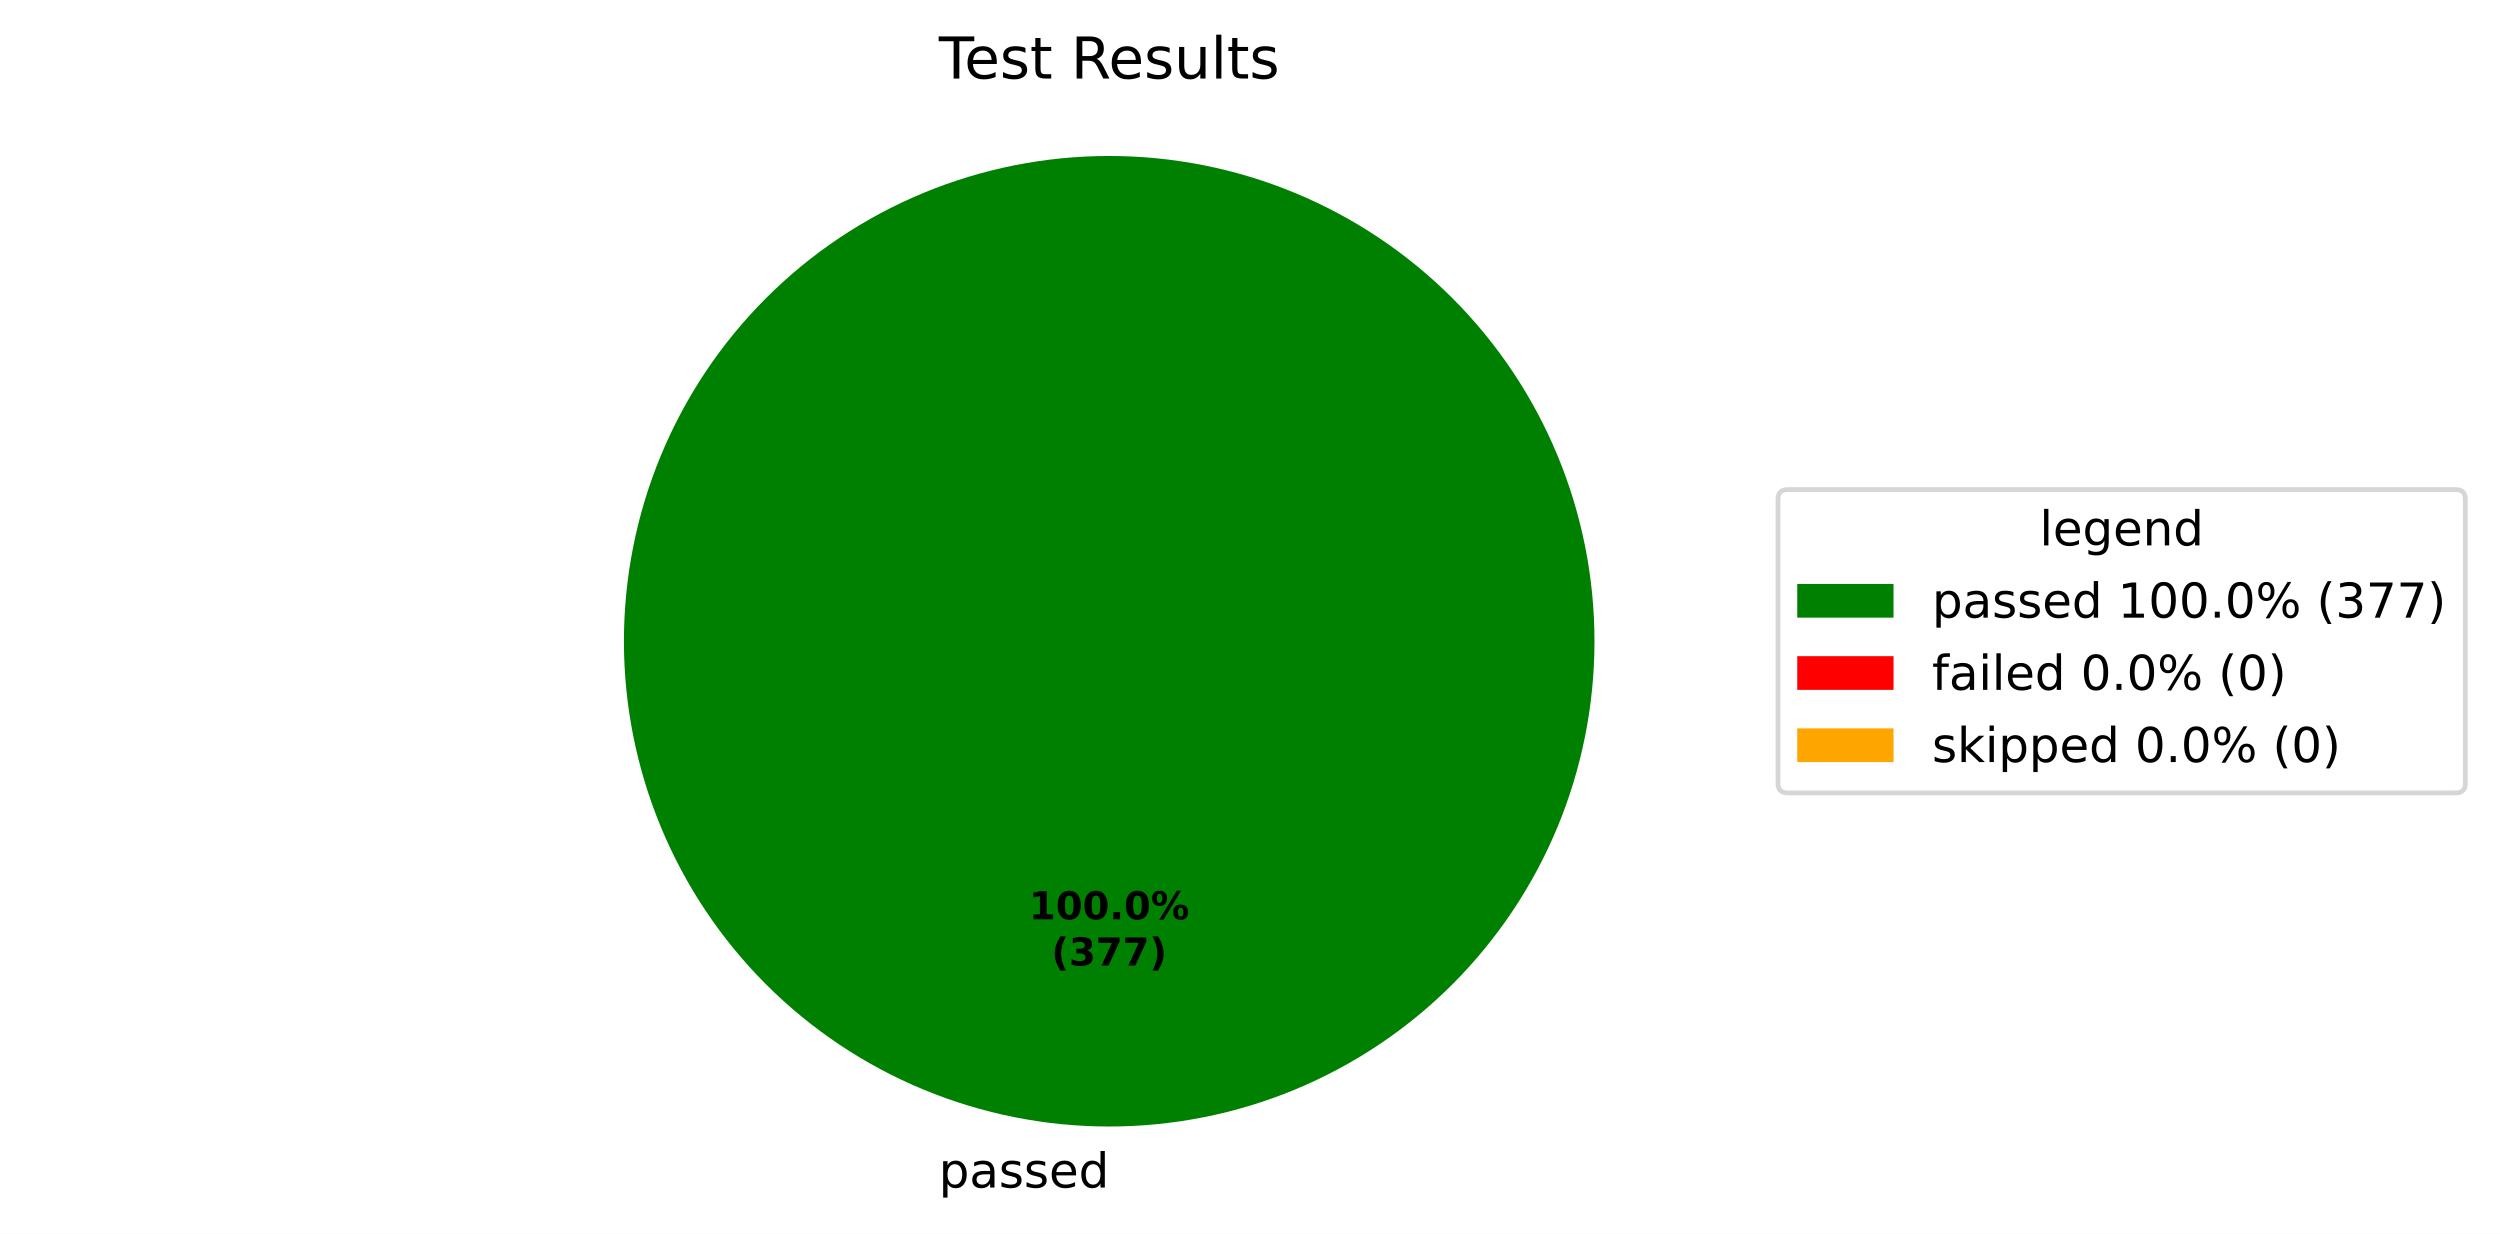
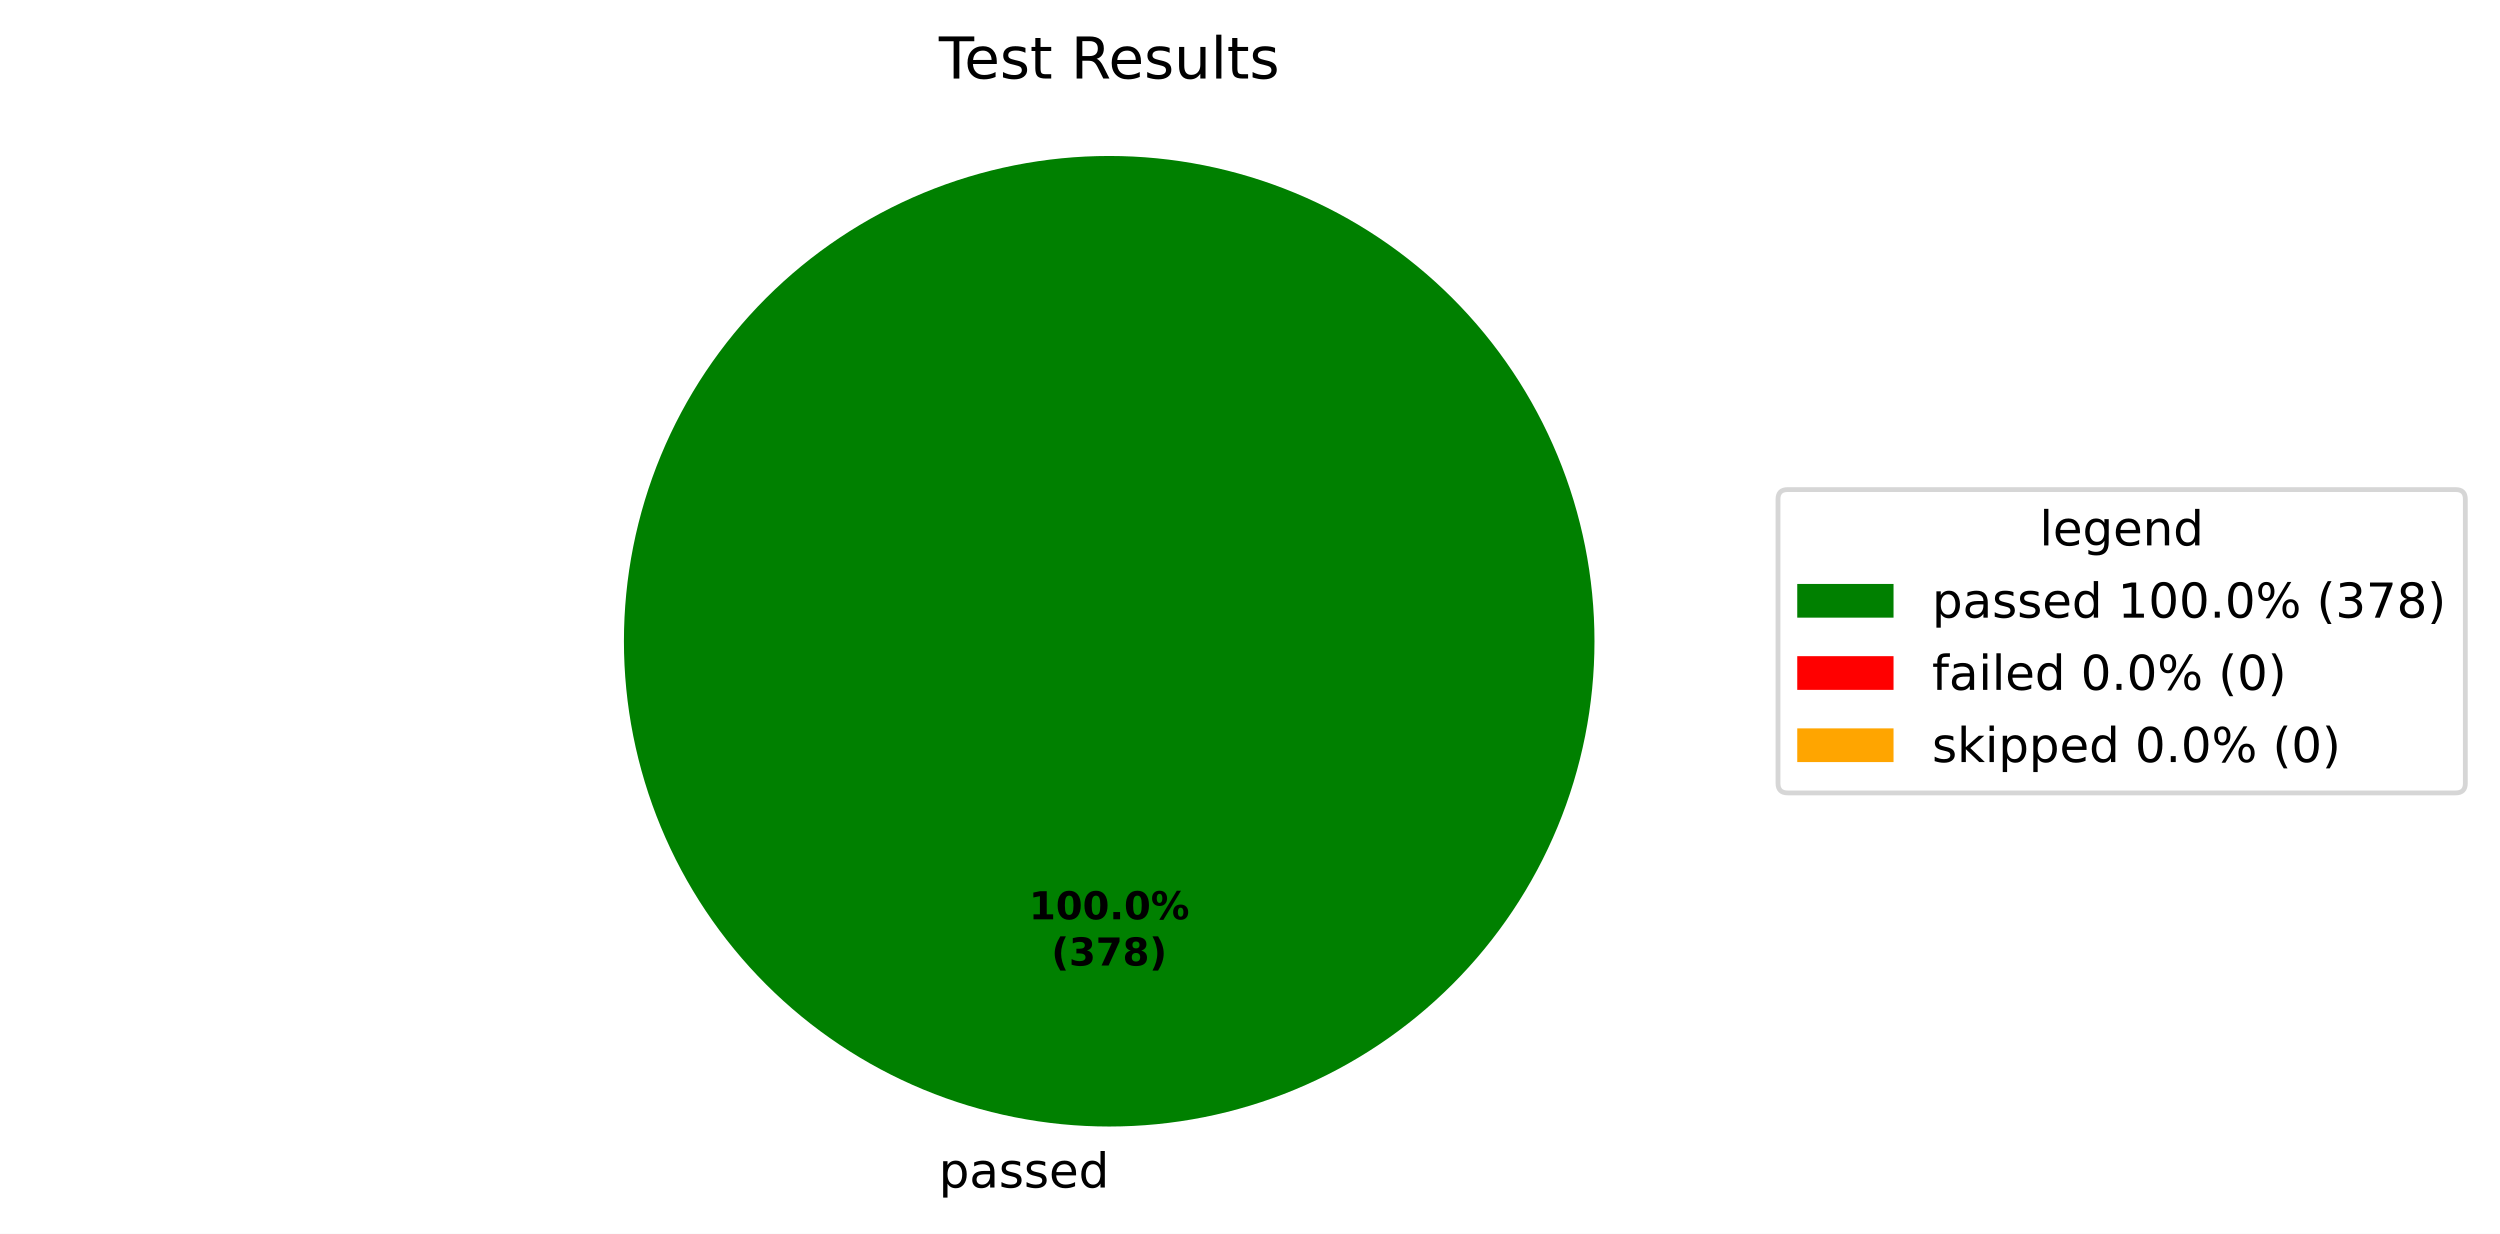
<svg xmlns="http://www.w3.org/2000/svg" xmlns:xlink="http://www.w3.org/1999/xlink" width="519.293pt" height="256.279pt" viewBox="0 0 519.293 256.279" version="1.1">
  <defs>
    <style type="text/css">*{stroke-linejoin: round; stroke-linecap: butt}</style>
  </defs>
  <g id="figure_1">
    <g id="patch_1">
      <path d="M 0 256.279  L 519.293 256.279  L 519.293 0  L 0 0  z " style="fill: #ffffff" />
    </g>
    <g id="axes_1">
      <g id="patch_2">
        <path d="M 331.2 133.198  C 331.2 119.961 328.593 106.853 323.527 94.624  C 318.462 82.394 311.036 71.282 301.676 61.922  C 292.316 52.562 281.204 45.137 268.974 40.071  C 256.745 35.006 243.637 32.398 230.4 32.398  C 217.163 32.398 204.055 35.006 191.826 40.071  C 179.596 45.137 168.484 52.562 159.124 61.922  C 149.764 71.282 142.338 82.394 137.273 94.624  C 132.207 106.853 129.6 119.961 129.6 133.198  C 129.6 146.435 132.207 159.543 137.273 171.773  C 142.338 184.002 149.764 195.115 159.124 204.474  C 168.484 213.834 179.596 221.26 191.826 226.325  C 204.055 231.391 217.163 233.998 230.4 233.998  C 243.637 233.998 256.745 231.391 268.974 226.325  C 281.204 221.26 292.316 213.834 301.676 204.474  C 311.036 195.115 318.462 184.002 323.527 171.773  C 328.593 159.543 331.2 146.435 331.2 133.198  M 230.4 133.198  z " style="fill: #008000" />
      </g>
      <g id="patch_3">
        <path d="M 230.4 32.398  C 230.4 32.398 230.4 32.398 230.4 32.398  L 230.4 133.198  z " style="fill: #ff0000" />
      </g>
      <g id="patch_4">
        <path d="M 230.4 32.398  C 230.4 32.398 230.4 32.398 230.4 32.398  L 230.4 133.198  z " style="fill: #ffa500" />
      </g>
      <g id="matplotlib.axis_1" />
      <g id="matplotlib.axis_2" />
      <g id="text_1">
        <g transform="translate(195.0031 246.6762) scale(0.1 -0.1)">
          <defs>
            <path id="DejaVuSans-53" d="M 1159 525  L 1159 -1331  L 581 -1331  L 581 3500  L 1159 3500  L 1159 2969  Q 1341 3281 1617 3432  Q 1894 3584 2278 3584  Q 2916 3584 3314 3078  Q 3713 2572 3713 1747  Q 3713 922 3314 415  Q 2916 -91 2278 -91  Q 1894 -91 1617 61  Q 1341 213 1159 525  z M 3116 1747  Q 3116 2381 2855 2742  Q 2594 3103 2138 3103  Q 1681 3103 1420 2742  Q 1159 2381 1159 1747  Q 1159 1113 1420 752  Q 1681 391 2138 391  Q 2594 391 2855 752  Q 3116 1113 3116 1747  z " transform="scale(0.015625)" />
            <path id="DejaVuSans-44" d="M 2194 1759  Q 1497 1759 1228 1600  Q 959 1441 959 1056  Q 959 750 1161 570  Q 1363 391 1709 391  Q 2188 391 2477 730  Q 2766 1069 2766 1631  L 2766 1759  L 2194 1759  z M 3341 1997  L 3341 0  L 2766 0  L 2766 531  Q 2569 213 2275 61  Q 1981 -91 1556 -91  Q 1019 -91 701 211  Q 384 513 384 1019  Q 384 1609 779 1909  Q 1175 2209 1959 2209  L 2766 2209  L 2766 2266  Q 2766 2663 2505 2880  Q 2244 3097 1772 3097  Q 1472 3097 1187 3025  Q 903 2953 641 2809  L 641 3341  Q 956 3463 1253 3523  Q 1550 3584 1831 3584  Q 2591 3584 2966 3190  Q 3341 2797 3341 1997  z " transform="scale(0.015625)" />
            <path id="DejaVuSans-56" d="M 2834 3397  L 2834 2853  Q 2591 2978 2328 3040  Q 2066 3103 1784 3103  Q 1356 3103 1142 2972  Q 928 2841 928 2578  Q 928 2378 1081 2264  Q 1234 2150 1697 2047  L 1894 2003  Q 2506 1872 2764 1633  Q 3022 1394 3022 966  Q 3022 478 2636 193  Q 2250 -91 1575 -91  Q 1294 -91 989 -36  Q 684 19 347 128  L 347 722  Q 666 556 975 473  Q 1284 391 1588 391  Q 1994 391 2212 530  Q 2431 669 2431 922  Q 2431 1156 2273 1281  Q 2116 1406 1581 1522  L 1381 1569  Q 847 1681 609 1914  Q 372 2147 372 2553  Q 372 3047 722 3315  Q 1072 3584 1716 3584  Q 2034 3584 2315 3537  Q 2597 3491 2834 3397  z " transform="scale(0.015625)" />
            <path id="DejaVuSans-48" d="M 3597 1894  L 3597 1613  L 953 1613  Q 991 1019 1311 708  Q 1631 397 2203 397  Q 2534 397 2845 478  Q 3156 559 3463 722  L 3463 178  Q 3153 47 2828 -22  Q 2503 -91 2169 -91  Q 1331 -91 842 396  Q 353 884 353 1716  Q 353 2575 817 3079  Q 1281 3584 2069 3584  Q 2775 3584 3186 3129  Q 3597 2675 3597 1894  z M 3022 2063  Q 3016 2534 2758 2815  Q 2500 3097 2075 3097  Q 1594 3097 1305 2825  Q 1016 2553 972 2059  L 3022 2063  z " transform="scale(0.015625)" />
            <path id="DejaVuSans-47" d="M 2906 2969  L 2906 4863  L 3481 4863  L 3481 0  L 2906 0  L 2906 525  Q 2725 213 2448 61  Q 2172 -91 1784 -91  Q 1150 -91 751 415  Q 353 922 353 1747  Q 353 2572 751 3078  Q 1150 3584 1784 3584  Q 2172 3584 2448 3432  Q 2725 3281 2906 2969  z M 947 1747  Q 947 1113 1208 752  Q 1469 391 1925 391  Q 2381 391 2643 752  Q 2906 1113 2906 1747  Q 2906 2381 2643 2742  Q 2381 3103 1925 3103  Q 1469 3103 1208 2742  Q 947 2381 947 1747  z " transform="scale(0.015625)" />
          </defs>
          <use xlink:href="#DejaVuSans-53" />
          <use xlink:href="#DejaVuSans-44" transform="translate(63.48438 0)" />
          <use xlink:href="#DejaVuSans-56" transform="translate(124.7656 0)" />
          <use xlink:href="#DejaVuSans-56" transform="translate(176.8594 0)" />
          <use xlink:href="#DejaVuSans-48" transform="translate(228.9531 0)" />
          <use xlink:href="#DejaVuSans-47" transform="translate(290.4844 0)" />
        </g>
      </g>
      <g id="text_2">
        <g transform="translate(213.74 190.9555) scale(0.08 -0.08)">
          <defs>
            <path id="DejaVuSans-Bold-14" d="M 750 831  L 1813 831  L 1813 3847  L 722 3622  L 722 4441  L 1806 4666  L 2950 4666  L 2950 831  L 4013 831  L 4013 0  L 750 0  L 750 831  z " transform="scale(0.015625)" />
            <path id="DejaVuSans-Bold-13" d="M 2944 2338  Q 2944 3213 2780 3570  Q 2616 3928 2228 3928  Q 1841 3928 1675 3570  Q 1509 3213 1509 2338  Q 1509 1453 1675 1090  Q 1841 728 2228 728  Q 2613 728 2778 1090  Q 2944 1453 2944 2338  z M 4147 2328  Q 4147 1169 3647 539  Q 3147 -91 2228 -91  Q 1306 -91 806 539  Q 306 1169 306 2328  Q 306 3491 806 4120  Q 1306 4750 2228 4750  Q 3147 4750 3647 4120  Q 4147 3491 4147 2328  z " transform="scale(0.015625)" />
            <path id="DejaVuSans-Bold-11" d="M 653 1209  L 1778 1209  L 1778 0  L 653 0  L 653 1209  z " transform="scale(0.015625)" />
            <path id="DejaVuSans-Bold-8" d="M 4959 1925  Q 4738 1925 4616 1733  Q 4494 1541 4494 1184  Q 4494 825 4614 633  Q 4734 441 4959 441  Q 5184 441 5303 633  Q 5422 825 5422 1184  Q 5422 1541 5301 1733  Q 5181 1925 4959 1925  z M 4959 2450  Q 5541 2450 5875 2112  Q 6209 1775 6209 1184  Q 6209 594 5875 251  Q 5541 -91 4959 -91  Q 4378 -91 4042 251  Q 3706 594 3706 1184  Q 3706 1772 4042 2111  Q 4378 2450 4959 2450  z M 2094 -91  L 1403 -91  L 4319 4750  L 5013 4750  L 2094 -91  z M 1453 4750  Q 2034 4750 2367 4411  Q 2700 4072 2700 3481  Q 2700 2891 2367 2550  Q 2034 2209 1453 2209  Q 872 2209 539 2550  Q 206 2891 206 3481  Q 206 4072 539 4411  Q 872 4750 1453 4750  z M 1453 4225  Q 1228 4225 1106 4031  Q 984 3838 984 3481  Q 984 3122 1106 2926  Q 1228 2731 1453 2731  Q 1678 2731 1798 2926  Q 1919 3122 1919 3481  Q 1919 3838 1797 4031  Q 1675 4225 1453 4225  z " transform="scale(0.015625)" />
          </defs>
          <use xlink:href="#DejaVuSans-Bold-14" />
          <use xlink:href="#DejaVuSans-Bold-13" transform="translate(69.57812 0)" />
          <use xlink:href="#DejaVuSans-Bold-13" transform="translate(139.1562 0)" />
          <use xlink:href="#DejaVuSans-Bold-11" transform="translate(208.7344 0)" />
          <use xlink:href="#DejaVuSans-Bold-13" transform="translate(246.7188 0)" />
          <use xlink:href="#DejaVuSans-Bold-8" transform="translate(316.2969 0)" />
        </g>
        <g transform="translate(218.3944 200.557) scale(0.08 -0.08)">
          <defs>
            <path id="DejaVuSans-Bold-b" d="M 2413 -844  L 1484 -844  Q 1006 -72 778 623  Q 550 1319 550 2003  Q 550 2688 779 3389  Q 1009 4091 1484 4856  L 2413 4856  Q 2013 4116 1813 3408  Q 1613 2700 1613 2009  Q 1613 1319 1811 609  Q 2009 -100 2413 -844  z " transform="scale(0.015625)" />
            <path id="DejaVuSans-Bold-16" d="M 2981 2516  Q 3453 2394 3698 2092  Q 3944 1791 3944 1325  Q 3944 631 3412 270  Q 2881 -91 1863 -91  Q 1503 -91 1142 -33  Q 781 25 428 141  L 428 1069  Q 766 900 1098 814  Q 1431 728 1753 728  Q 2231 728 2486 893  Q 2741 1059 2741 1369  Q 2741 1688 2480 1852  Q 2219 2016 1709 2016  L 1228 2016  L 1228 2791  L 1734 2791  Q 2188 2791 2409 2933  Q 2631 3075 2631 3366  Q 2631 3634 2415 3781  Q 2200 3928 1806 3928  Q 1516 3928 1219 3862  Q 922 3797 628 3669  L 628 4550  Q 984 4650 1334 4700  Q 1684 4750 2022 4750  Q 2931 4750 3382 4451  Q 3834 4153 3834 3553  Q 3834 3144 3618 2883  Q 3403 2622 2981 2516  z " transform="scale(0.015625)" />
            <path id="DejaVuSans-Bold-1a" d="M 428 4666  L 3944 4666  L 3944 3988  L 2125 0  L 953 0  L 2675 3781  L 428 3781  L 428 4666  z " transform="scale(0.015625)" />
+             <path id="DejaVuSans-Bold-1b" d="M 2228 2088  Q 1891 2088 1709 1903  Q 1528 1719 1528 1375  Q 1528 1031 1709 848  Q 1891 666 2228 666  Q 2563 666 2741 848  Q 2919 1031 2919 1375  Q 2919 1722 2741 1905  Q 2563 2088 2228 2088  z M 1350 2484  Q 925 2613 709 2878  Q 494 3144 494 3541  Q 494 4131 934 4440  Q 1375 4750 2228 4750  Q 3075 4750 3515 4442  Q 3956 4134 3956 3541  Q 3956 3144 3739 2878  Q 3522 2613 3097 2484  Q 3572 2353 3814 2058  Q 4056 1763 4056 1313  Q 4056 619 3595 264  Q 3134 -91 2228 -91  Q 1319 -91 855 264  Q 391 619 391 1313  Q 391 1763 633 2058  Q 875 2353 1350 2484  z M 1631 3419  Q 1631 3141 1786 2991  Q 1941 2841 2228 2841  Q 2509 2841 2662 2991  Q 2816 3141 2816 3419  Q 2816 3697 2662 3845  Q 2509 3994 2228 3994  Q 1941 3994 1786 3844  Q 1631 3694 1631 3419  z " transform="scale(0.015625)" />
            <path id="DejaVuSans-Bold-c" d="M 513 -844  Q 913 -100 1113 609  Q 1313 1319 1313 2009  Q 1313 2700 1113 3408  Q 913 4116 513 4856  L 1441 4856  Q 1916 4091 2145 3389  Q 2375 2688 2375 2003  Q 2375 1319 2147 623  Q 1919 -72 1441 -844  L 513 -844  z " transform="scale(0.015625)" />
          </defs>
          <use xlink:href="#DejaVuSans-Bold-b" />
          <use xlink:href="#DejaVuSans-Bold-16" transform="translate(45.70312 0)" />
          <use xlink:href="#DejaVuSans-Bold-1a" transform="translate(115.2812 0)" />
-           <use xlink:href="#DejaVuSans-Bold-1a" transform="translate(184.8594 0)" />
+           <use xlink:href="#DejaVuSans-Bold-1b" transform="translate(184.8594 0)" />
          <use xlink:href="#DejaVuSans-Bold-c" transform="translate(254.4375 0)" />
        </g>
      </g>
      <g id="text_3">
        <g transform="translate(195.0131 16.31812) scale(0.12 -0.12)">
          <defs>
            <path id="DejaVuSans-37" d="M -19 4666  L 3928 4666  L 3928 4134  L 2272 4134  L 2272 0  L 1638 0  L 1638 4134  L -19 4134  L -19 4666  z " transform="scale(0.015625)" />
            <path id="DejaVuSans-57" d="M 1172 4494  L 1172 3500  L 2356 3500  L 2356 3053  L 1172 3053  L 1172 1153  Q 1172 725 1289 603  Q 1406 481 1766 481  L 2356 481  L 2356 0  L 1766 0  Q 1100 0 847 248  Q 594 497 594 1153  L 594 3053  L 172 3053  L 172 3500  L 594 3500  L 594 4494  L 1172 4494  z " transform="scale(0.015625)" />
            <path id="DejaVuSans-3" transform="scale(0.015625)" />
            <path id="DejaVuSans-35" d="M 2841 2188  Q 3044 2119 3236 1894  Q 3428 1669 3622 1275  L 4263 0  L 3584 0  L 2988 1197  Q 2756 1666 2539 1819  Q 2322 1972 1947 1972  L 1259 1972  L 1259 0  L 628 0  L 628 4666  L 2053 4666  Q 2853 4666 3247 4331  Q 3641 3997 3641 3322  Q 3641 2881 3436 2590  Q 3231 2300 2841 2188  z M 1259 4147  L 1259 2491  L 2053 2491  Q 2509 2491 2742 2702  Q 2975 2913 2975 3322  Q 2975 3731 2742 3939  Q 2509 4147 2053 4147  L 1259 4147  z " transform="scale(0.015625)" />
            <path id="DejaVuSans-58" d="M 544 1381  L 544 3500  L 1119 3500  L 1119 1403  Q 1119 906 1312 657  Q 1506 409 1894 409  Q 2359 409 2629 706  Q 2900 1003 2900 1516  L 2900 3500  L 3475 3500  L 3475 0  L 2900 0  L 2900 538  Q 2691 219 2414 64  Q 2138 -91 1772 -91  Q 1169 -91 856 284  Q 544 659 544 1381  z M 1991 3584  L 1991 3584  z " transform="scale(0.015625)" />
            <path id="DejaVuSans-4f" d="M 603 4863  L 1178 4863  L 1178 0  L 603 0  L 603 4863  z " transform="scale(0.015625)" />
          </defs>
          <use xlink:href="#DejaVuSans-37" />
          <use xlink:href="#DejaVuSans-48" transform="translate(44.09375 0)" />
          <use xlink:href="#DejaVuSans-56" transform="translate(105.625 0)" />
          <use xlink:href="#DejaVuSans-57" transform="translate(157.7188 0)" />
          <use xlink:href="#DejaVuSans-3" transform="translate(196.9219 0)" />
          <use xlink:href="#DejaVuSans-35" transform="translate(228.7031 0)" />
          <use xlink:href="#DejaVuSans-48" transform="translate(293.7031 0)" />
          <use xlink:href="#DejaVuSans-56" transform="translate(355.2344 0)" />
          <use xlink:href="#DejaVuSans-58" transform="translate(407.3281 0)" />
          <use xlink:href="#DejaVuSans-4f" transform="translate(470.7031 0)" />
          <use xlink:href="#DejaVuSans-57" transform="translate(498.4844 0)" />
          <use xlink:href="#DejaVuSans-56" transform="translate(537.6875 0)" />
        </g>
      </g>
      <g id="legend_1">
        <g id="patch_5">
          <path d="M 371.32 164.7  L 510.093 164.7  Q 512.093 164.7 512.093 162.7  L 512.093 103.697  Q 512.093 101.697 510.093 101.697  L 371.32 101.697  Q 369.32 101.697 369.32 103.697  L 369.32 162.7  Q 369.32 164.7 371.32 164.7  z " style="fill: #ffffff; opacity: 0.8; stroke: #cccccc; stroke-linejoin: miter" />
        </g>
        <g id="text_4">
          <g transform="translate(423.6473 113.295) scale(0.1 -0.1)">
            <defs>
              <path id="DejaVuSans-4a" d="M 2906 1791  Q 2906 2416 2648 2759  Q 2391 3103 1925 3103  Q 1463 3103 1205 2759  Q 947 2416 947 1791  Q 947 1169 1205 825  Q 1463 481 1925 481  Q 2391 481 2648 825  Q 2906 1169 2906 1791  z M 3481 434  Q 3481 -459 3084 -895  Q 2688 -1331 1869 -1331  Q 1566 -1331 1297 -1286  Q 1028 -1241 775 -1147  L 775 -588  Q 1028 -725 1275 -790  Q 1522 -856 1778 -856  Q 2344 -856 2625 -561  Q 2906 -266 2906 331  L 2906 616  Q 2728 306 2450 153  Q 2172 0 1784 0  Q 1141 0 747 490  Q 353 981 353 1791  Q 353 2603 747 3093  Q 1141 3584 1784 3584  Q 2172 3584 2450 3431  Q 2728 3278 2906 2969  L 2906 3500  L 3481 3500  L 3481 434  z " transform="scale(0.015625)" />
              <path id="DejaVuSans-51" d="M 3513 2113  L 3513 0  L 2938 0  L 2938 2094  Q 2938 2591 2744 2837  Q 2550 3084 2163 3084  Q 1697 3084 1428 2787  Q 1159 2491 1159 1978  L 1159 0  L 581 0  L 581 3500  L 1159 3500  L 1159 2956  Q 1366 3272 1645 3428  Q 1925 3584 2291 3584  Q 2894 3584 3203 3211  Q 3513 2838 3513 2113  z " transform="scale(0.015625)" />
            </defs>
            <use xlink:href="#DejaVuSans-4f" />
            <use xlink:href="#DejaVuSans-48" transform="translate(27.78125 0)" />
            <use xlink:href="#DejaVuSans-4a" transform="translate(89.3125 0)" />
            <use xlink:href="#DejaVuSans-48" transform="translate(152.7969 0)" />
            <use xlink:href="#DejaVuSans-51" transform="translate(214.3281 0)" />
            <use xlink:href="#DejaVuSans-47" transform="translate(277.7031 0)" />
          </g>
        </g>
        <g id="patch_6">
          <path d="M 373.32 128.296  L 393.32 128.296  L 393.32 121.296  L 373.32 121.296  z " style="fill: #008000" />
        </g>
        <g id="text_5">
          <g transform="translate(401.32 128.2958) scale(0.1 -0.1)">
            <defs>
              <path id="DejaVuSans-14" d="M 794 531  L 1825 531  L 1825 4091  L 703 3866  L 703 4441  L 1819 4666  L 2450 4666  L 2450 531  L 3481 531  L 3481 0  L 794 0  L 794 531  z " transform="scale(0.015625)" />
              <path id="DejaVuSans-13" d="M 2034 4250  Q 1547 4250 1301 3770  Q 1056 3291 1056 2328  Q 1056 1369 1301 889  Q 1547 409 2034 409  Q 2525 409 2770 889  Q 3016 1369 3016 2328  Q 3016 3291 2770 3770  Q 2525 4250 2034 4250  z M 2034 4750  Q 2819 4750 3233 4129  Q 3647 3509 3647 2328  Q 3647 1150 3233 529  Q 2819 -91 2034 -91  Q 1250 -91 836 529  Q 422 1150 422 2328  Q 422 3509 836 4129  Q 1250 4750 2034 4750  z " transform="scale(0.015625)" />
              <path id="DejaVuSans-11" d="M 684 794  L 1344 794  L 1344 0  L 684 0  L 684 794  z " transform="scale(0.015625)" />
              <path id="DejaVuSans-8" d="M 4653 2053  Q 4381 2053 4226 1822  Q 4072 1591 4072 1178  Q 4072 772 4226 539  Q 4381 306 4653 306  Q 4919 306 5073 539  Q 5228 772 5228 1178  Q 5228 1588 5073 1820  Q 4919 2053 4653 2053  z M 4653 2450  Q 5147 2450 5437 2106  Q 5728 1763 5728 1178  Q 5728 594 5436 251  Q 5144 -91 4653 -91  Q 4153 -91 3862 251  Q 3572 594 3572 1178  Q 3572 1766 3864 2108  Q 4156 2450 4653 2450  z M 1428 4353  Q 1159 4353 1004 4120  Q 850 3888 850 3481  Q 850 3069 1003 2837  Q 1156 2606 1428 2606  Q 1700 2606 1854 2837  Q 2009 3069 2009 3481  Q 2009 3884 1853 4118  Q 1697 4353 1428 4353  z M 4250 4750  L 4750 4750  L 1831 -91  L 1331 -91  L 4250 4750  z M 1428 4750  Q 1922 4750 2215 4408  Q 2509 4066 2509 3481  Q 2509 2891 2217 2550  Q 1925 2209 1428 2209  Q 931 2209 642 2551  Q 353 2894 353 3481  Q 353 4063 643 4406  Q 934 4750 1428 4750  z " transform="scale(0.015625)" />
              <path id="DejaVuSans-b" d="M 1984 4856  Q 1566 4138 1362 3434  Q 1159 2731 1159 2009  Q 1159 1288 1364 580  Q 1569 -128 1984 -844  L 1484 -844  Q 1016 -109 783 600  Q 550 1309 550 2009  Q 550 2706 781 3412  Q 1013 4119 1484 4856  L 1984 4856  z " transform="scale(0.015625)" />
              <path id="DejaVuSans-16" d="M 2597 2516  Q 3050 2419 3304 2112  Q 3559 1806 3559 1356  Q 3559 666 3084 287  Q 2609 -91 1734 -91  Q 1441 -91 1130 -33  Q 819 25 488 141  L 488 750  Q 750 597 1062 519  Q 1375 441 1716 441  Q 2309 441 2620 675  Q 2931 909 2931 1356  Q 2931 1769 2642 2001  Q 2353 2234 1838 2234  L 1294 2234  L 1294 2753  L 1863 2753  Q 2328 2753 2575 2939  Q 2822 3125 2822 3475  Q 2822 3834 2567 4026  Q 2313 4219 1838 4219  Q 1578 4219 1281 4162  Q 984 4106 628 3988  L 628 4550  Q 988 4650 1302 4700  Q 1616 4750 1894 4750  Q 2613 4750 3031 4423  Q 3450 4097 3450 3541  Q 3450 3153 3228 2886  Q 3006 2619 2597 2516  z " transform="scale(0.015625)" />
              <path id="DejaVuSans-1a" d="M 525 4666  L 3525 4666  L 3525 4397  L 1831 0  L 1172 0  L 2766 4134  L 525 4134  L 525 4666  z " transform="scale(0.015625)" />
+               <path id="DejaVuSans-1b" d="M 2034 2216  Q 1584 2216 1326 1975  Q 1069 1734 1069 1313  Q 1069 891 1326 650  Q 1584 409 2034 409  Q 2484 409 2743 651  Q 3003 894 3003 1313  Q 3003 1734 2745 1975  Q 2488 2216 2034 2216  z M 1403 2484  Q 997 2584 770 2862  Q 544 3141 544 3541  Q 544 4100 942 4425  Q 1341 4750 2034 4750  Q 2731 4750 3128 4425  Q 3525 4100 3525 3541  Q 3525 3141 3298 2862  Q 3072 2584 2669 2484  Q 3125 2378 3379 2068  Q 3634 1759 3634 1313  Q 3634 634 3220 271  Q 2806 -91 2034 -91  Q 1263 -91 848 271  Q 434 634 434 1313  Q 434 1759 690 2068  Q 947 2378 1403 2484  z M 1172 3481  Q 1172 3119 1398 2916  Q 1625 2713 2034 2713  Q 2441 2713 2670 2916  Q 2900 3119 2900 3481  Q 2900 3844 2670 4047  Q 2441 4250 2034 4250  Q 1625 4250 1398 4047  Q 1172 3844 1172 3481  z " transform="scale(0.015625)" />
              <path id="DejaVuSans-c" d="M 513 4856  L 1013 4856  Q 1481 4119 1714 3412  Q 1947 2706 1947 2009  Q 1947 1309 1714 600  Q 1481 -109 1013 -844  L 513 -844  Q 928 -128 1133 580  Q 1338 1288 1338 2009  Q 1338 2731 1133 3434  Q 928 4138 513 4856  z " transform="scale(0.015625)" />
            </defs>
            <use xlink:href="#DejaVuSans-53" />
            <use xlink:href="#DejaVuSans-44" transform="translate(63.48438 0)" />
            <use xlink:href="#DejaVuSans-56" transform="translate(124.7656 0)" />
            <use xlink:href="#DejaVuSans-56" transform="translate(176.8594 0)" />
            <use xlink:href="#DejaVuSans-48" transform="translate(228.9531 0)" />
            <use xlink:href="#DejaVuSans-47" transform="translate(290.4844 0)" />
            <use xlink:href="#DejaVuSans-3" transform="translate(353.9688 0)" />
            <use xlink:href="#DejaVuSans-14" transform="translate(385.75 0)" />
            <use xlink:href="#DejaVuSans-13" transform="translate(449.375 0)" />
            <use xlink:href="#DejaVuSans-13" transform="translate(513 0)" />
            <use xlink:href="#DejaVuSans-11" transform="translate(576.625 0)" />
            <use xlink:href="#DejaVuSans-13" transform="translate(608.4062 0)" />
            <use xlink:href="#DejaVuSans-8" transform="translate(672.0312 0)" />
            <use xlink:href="#DejaVuSans-3" transform="translate(767.0469 0)" />
            <use xlink:href="#DejaVuSans-b" transform="translate(798.8281 0)" />
            <use xlink:href="#DejaVuSans-16" transform="translate(837.8438 0)" />
            <use xlink:href="#DejaVuSans-1a" transform="translate(901.4688 0)" />
-             <use xlink:href="#DejaVuSans-1a" transform="translate(965.0938 0)" />
+             <use xlink:href="#DejaVuSans-1b" transform="translate(965.0938 0)" />
            <use xlink:href="#DejaVuSans-c" transform="translate(1028.719 0)" />
          </g>
        </g>
        <g id="patch_7">
          <path d="M 373.32 143.297  L 393.32 143.297  L 393.32 136.297  L 373.32 136.297  z " style="fill: #ff0000" />
        </g>
        <g id="text_6">
          <g transform="translate(401.32 143.2966) scale(0.1 -0.1)">
            <defs>
              <path id="DejaVuSans-49" d="M 2375 4863  L 2375 4384  L 1825 4384  Q 1516 4384 1395 4259  Q 1275 4134 1275 3809  L 1275 3500  L 2222 3500  L 2222 3053  L 1275 3053  L 1275 0  L 697 0  L 697 3053  L 147 3053  L 147 3500  L 697 3500  L 697 3744  Q 697 4328 969 4595  Q 1241 4863 1831 4863  L 2375 4863  z " transform="scale(0.015625)" />
              <path id="DejaVuSans-4c" d="M 603 3500  L 1178 3500  L 1178 0  L 603 0  L 603 3500  z M 603 4863  L 1178 4863  L 1178 4134  L 603 4134  L 603 4863  z " transform="scale(0.015625)" />
            </defs>
            <use xlink:href="#DejaVuSans-49" />
            <use xlink:href="#DejaVuSans-44" transform="translate(35.20312 0)" />
            <use xlink:href="#DejaVuSans-4c" transform="translate(96.48438 0)" />
            <use xlink:href="#DejaVuSans-4f" transform="translate(124.2656 0)" />
            <use xlink:href="#DejaVuSans-48" transform="translate(152.0469 0)" />
            <use xlink:href="#DejaVuSans-47" transform="translate(213.5781 0)" />
            <use xlink:href="#DejaVuSans-3" transform="translate(277.0625 0)" />
            <use xlink:href="#DejaVuSans-13" transform="translate(308.8438 0)" />
            <use xlink:href="#DejaVuSans-11" transform="translate(372.4688 0)" />
            <use xlink:href="#DejaVuSans-13" transform="translate(404.25 0)" />
            <use xlink:href="#DejaVuSans-8" transform="translate(467.875 0)" />
            <use xlink:href="#DejaVuSans-3" transform="translate(562.8906 0)" />
            <use xlink:href="#DejaVuSans-b" transform="translate(594.6719 0)" />
            <use xlink:href="#DejaVuSans-13" transform="translate(633.6875 0)" />
            <use xlink:href="#DejaVuSans-c" transform="translate(697.3125 0)" />
          </g>
        </g>
        <g id="patch_8">
          <path d="M 373.32 158.297  L 393.32 158.297  L 393.32 151.297  L 373.32 151.297  z " style="fill: #ffa500" />
        </g>
        <g id="text_7">
          <g transform="translate(401.32 158.2973) scale(0.1 -0.1)">
            <defs>
              <path id="DejaVuSans-4e" d="M 581 4863  L 1159 4863  L 1159 1991  L 2875 3500  L 3609 3500  L 1753 1863  L 3688 0  L 2938 0  L 1159 1709  L 1159 0  L 581 0  L 581 4863  z " transform="scale(0.015625)" />
            </defs>
            <use xlink:href="#DejaVuSans-56" />
            <use xlink:href="#DejaVuSans-4e" transform="translate(52.09375 0)" />
            <use xlink:href="#DejaVuSans-4c" transform="translate(110 0)" />
            <use xlink:href="#DejaVuSans-53" transform="translate(137.7812 0)" />
            <use xlink:href="#DejaVuSans-53" transform="translate(201.2656 0)" />
            <use xlink:href="#DejaVuSans-48" transform="translate(264.75 0)" />
            <use xlink:href="#DejaVuSans-47" transform="translate(326.2812 0)" />
            <use xlink:href="#DejaVuSans-3" transform="translate(389.7656 0)" />
            <use xlink:href="#DejaVuSans-13" transform="translate(421.5469 0)" />
            <use xlink:href="#DejaVuSans-11" transform="translate(485.1719 0)" />
            <use xlink:href="#DejaVuSans-13" transform="translate(516.9531 0)" />
            <use xlink:href="#DejaVuSans-8" transform="translate(580.5781 0)" />
            <use xlink:href="#DejaVuSans-3" transform="translate(675.5938 0)" />
            <use xlink:href="#DejaVuSans-b" transform="translate(707.375 0)" />
            <use xlink:href="#DejaVuSans-13" transform="translate(746.3906 0)" />
            <use xlink:href="#DejaVuSans-c" transform="translate(810.0156 0)" />
          </g>
        </g>
      </g>
    </g>
  </g>
</svg>
